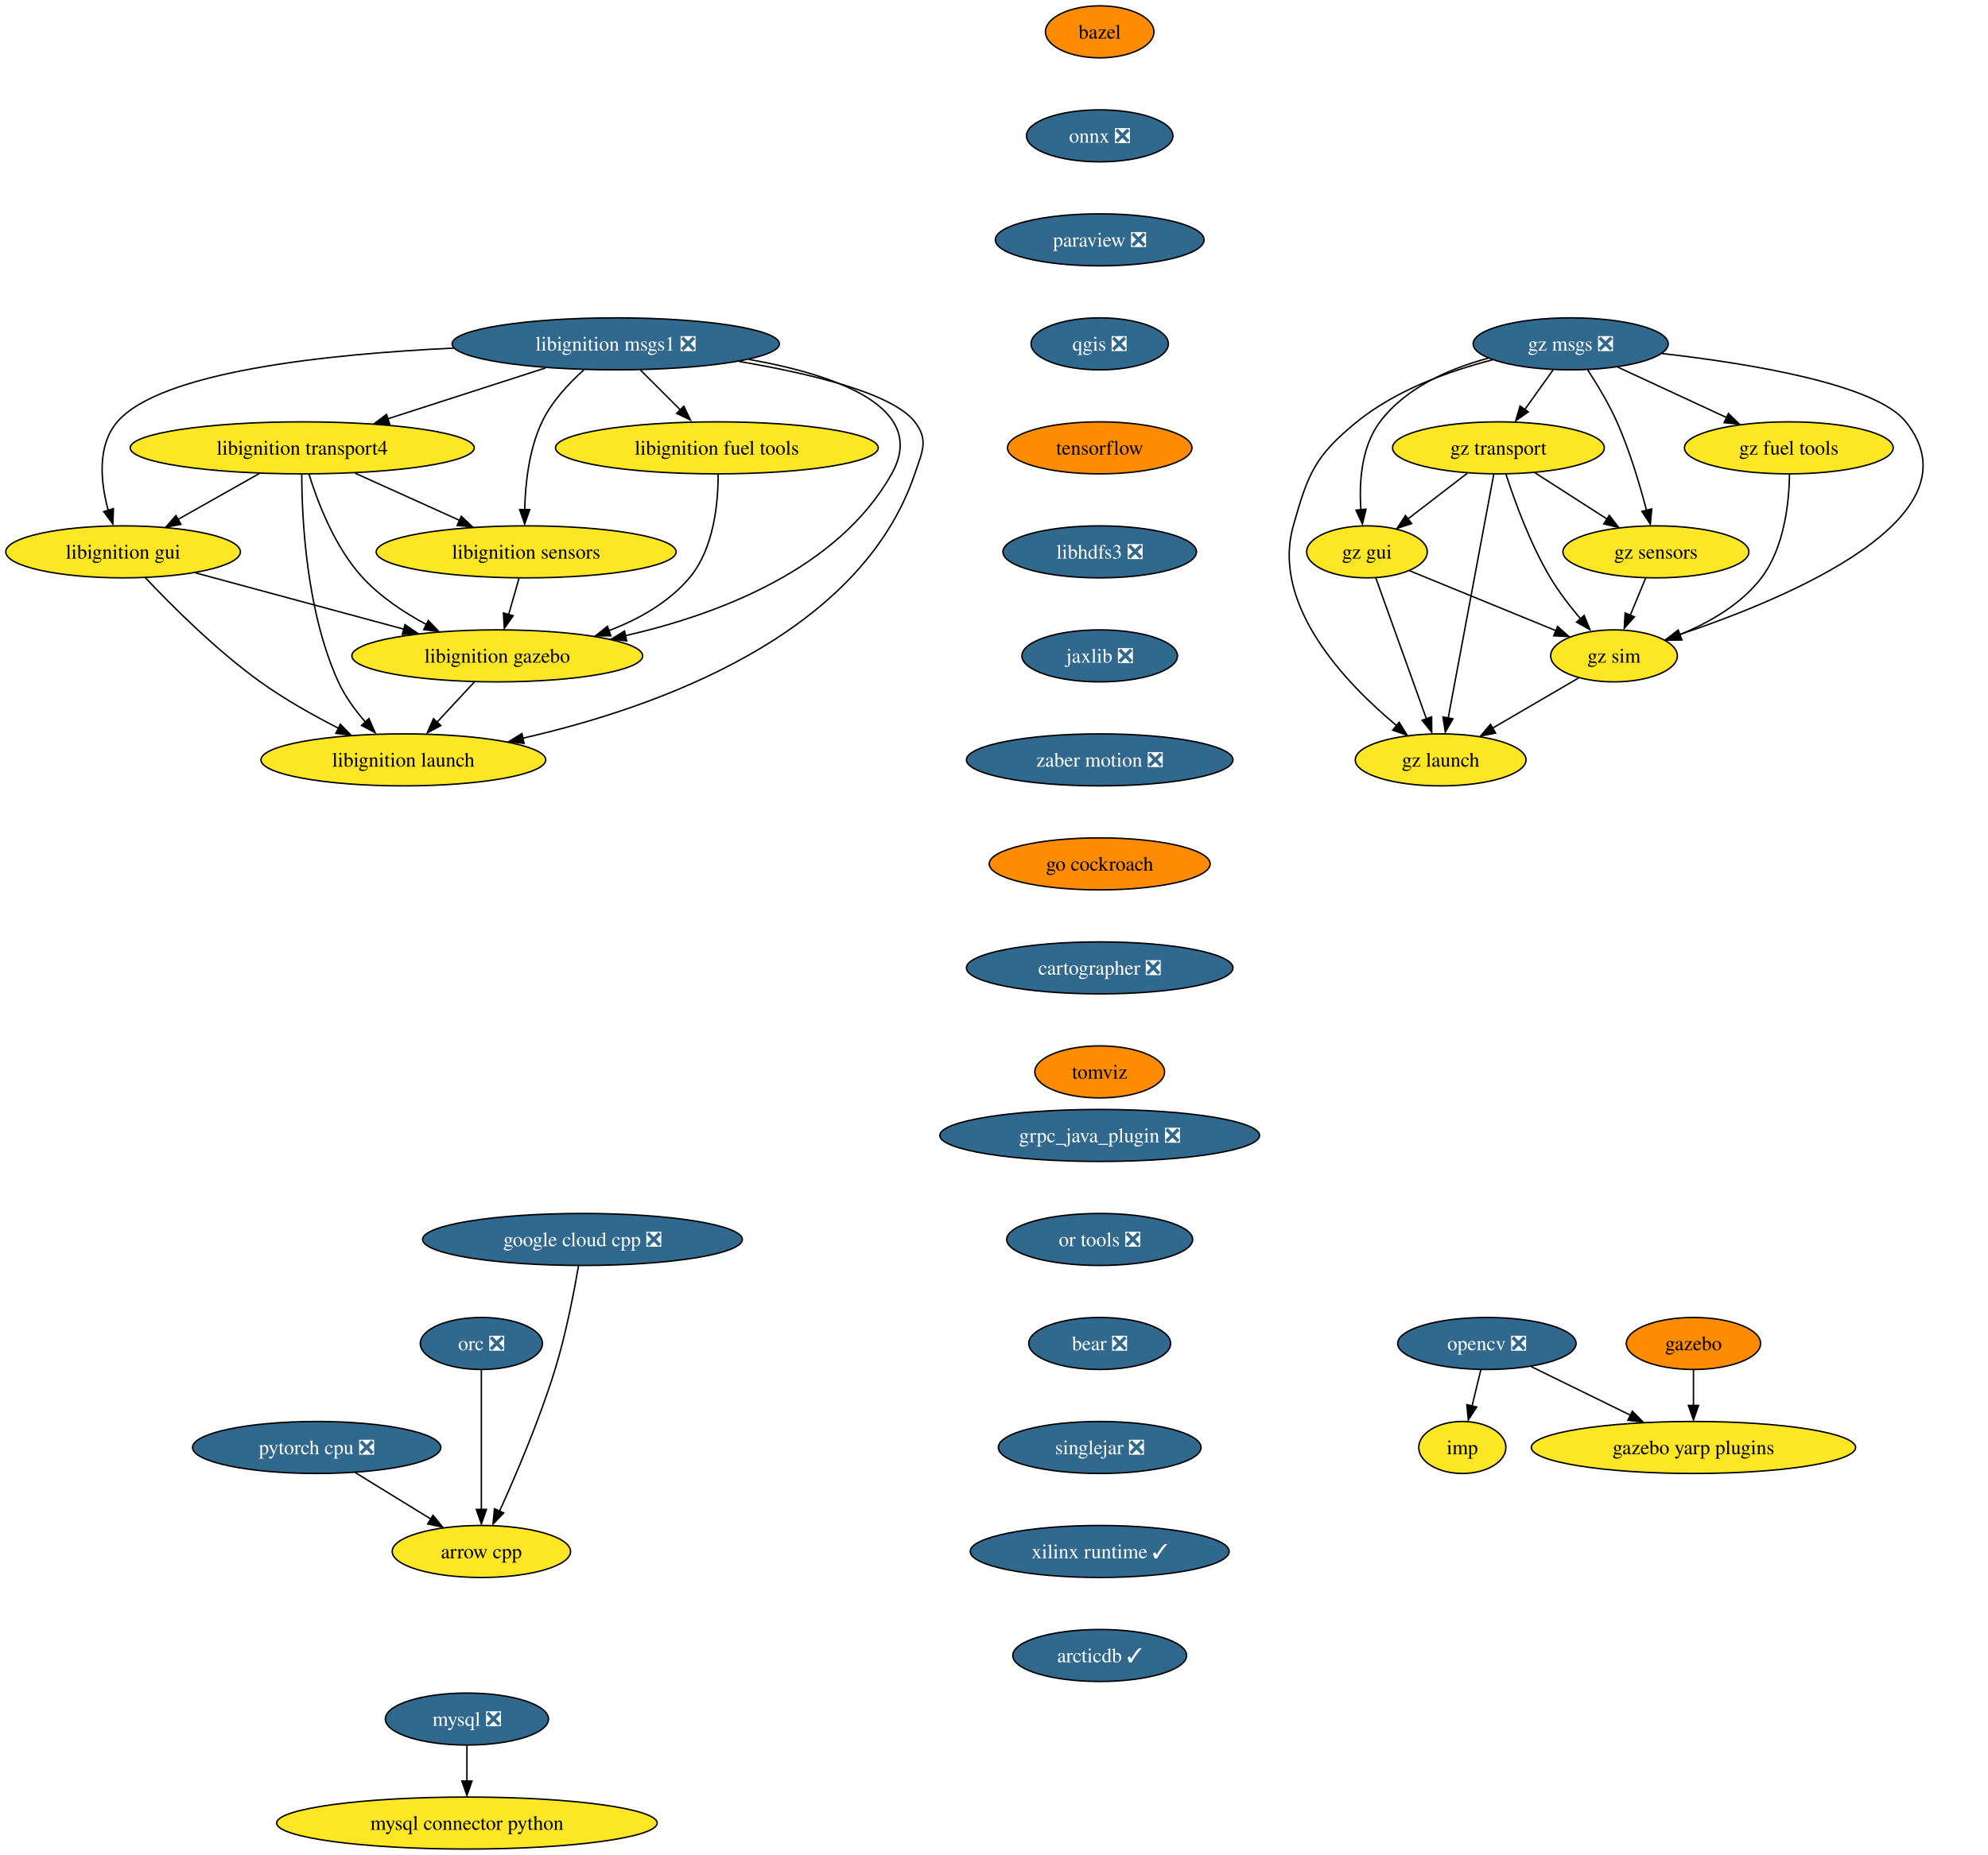
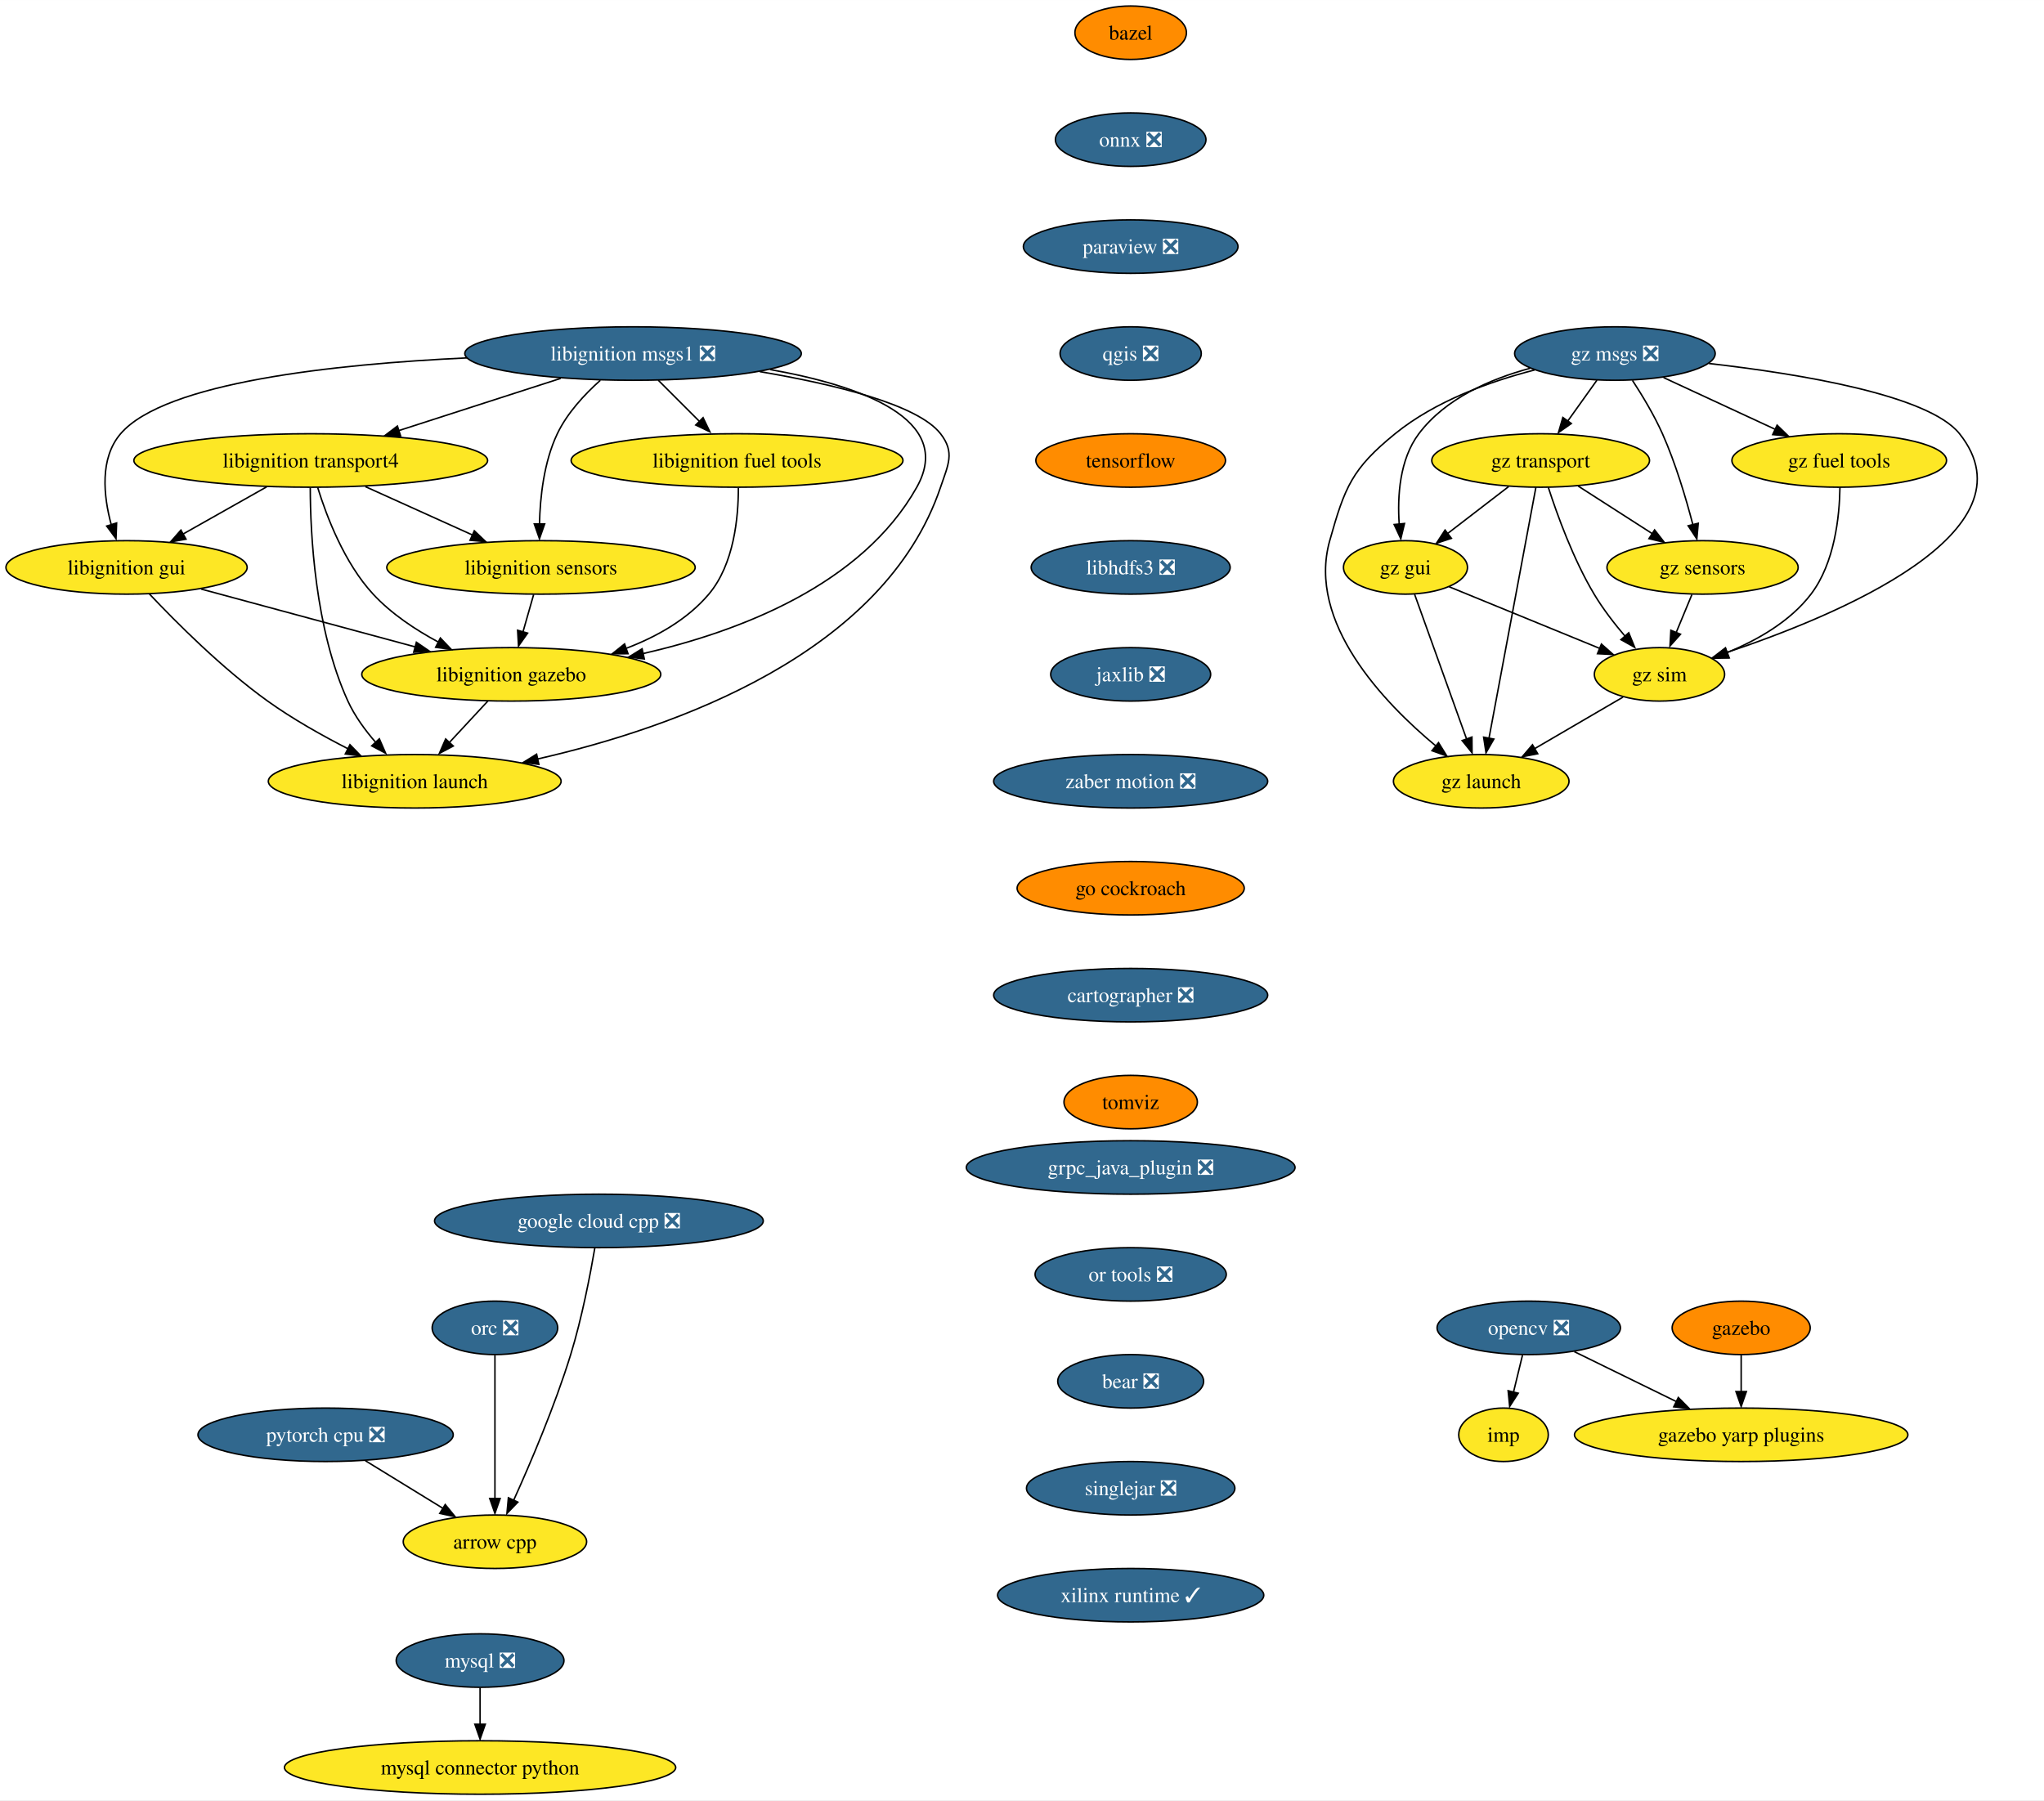
- <svg xmlns="http://www.w3.org/2000/svg" xmlns:xlink="http://www.w3.org/1999/xlink" width="1376pt" height="1284pt" viewBox="0.00 0.00 1376.07 1284.00">
-   <g id="graph0" class="graph" transform="scale(1 1) rotate(0) translate(4 1280)">
-     <polygon fill="white" stroke="none" points="-4,4 -4,-1280 1372.07,-1280 1372.07,4 -4,4" />
+ <svg xmlns="http://www.w3.org/2000/svg" xmlns:xlink="http://www.w3.org/1999/xlink" width="1376pt" height="1212pt" viewBox="0.00 0.00 1376.07 1212.00">
+   <g id="graph0" class="graph" transform="scale(1 1) rotate(0) translate(4 1208)">
+     <polygon fill="white" stroke="none" points="-4,4 -4,-1208 1372.07,-1208 1372.07,4 -4,4" />
    <g id="node1" class="node">
      <g id="a_node1">
        <a xlink:href="https://github.com/conda-forge/arrow-cpp-feedstock" xlink:title="arrow cpp">
-           <ellipse fill="#fde725" stroke="black" cx="329.2" cy="-206" rx="61.73" ry="18" />
-           <text text-anchor="middle" x="329.2" y="-201.32" font-family="Times,serif" font-size="14.00">arrow cpp</text>
+           <ellipse fill="#fde725" stroke="black" cx="329.2" cy="-170" rx="61.73" ry="18" />
+           <text text-anchor="middle" x="329.2" y="-165.32" font-family="Times,serif" font-size="14.00">arrow cpp</text>
        </a>
      </g>
    </g>
    <g id="node2" class="node">
      <g id="a_node2">
        <a xlink:href="https://github.com/conda-forge/bazel-feedstock" xlink:title="bazel">
-           <ellipse fill="#ff8c00" stroke="black" cx="757.2" cy="-1258" rx="37.53" ry="18" />
-           <text text-anchor="middle" x="757.2" y="-1253.33" font-family="Times,serif" font-size="14.00">bazel</text>
+           <ellipse fill="#ff8c00" stroke="black" cx="757.2" cy="-1186" rx="37.53" ry="18" />
+           <text text-anchor="middle" x="757.2" y="-1181.33" font-family="Times,serif" font-size="14.00">bazel</text>
        </a>
      </g>
    </g>
    <g id="node3" class="node">
      <g id="a_node3">
        <a xlink:href="https://github.com/conda-forge/onnx-feedstock/pull/96" xlink:title="onnx ❎">
-           <ellipse fill="#31688e" stroke="black" cx="757.2" cy="-1186" rx="50.68" ry="18" />
-           <text text-anchor="middle" x="757.2" y="-1181.33" font-family="Times,serif" font-size="14.00" fill="white">onnx ❎</text>
+           <ellipse fill="#31688e" stroke="black" cx="757.2" cy="-1114" rx="50.68" ry="18" />
+           <text text-anchor="middle" x="757.2" y="-1109.33" font-family="Times,serif" font-size="14.00" fill="white">onnx ❎</text>
        </a>
      </g>
    </g>
    <g id="node6" class="node">
      <g id="a_node6">
        <a xlink:href="https://github.com/conda-forge/paraview-feedstock/pull/193" xlink:title="paraview ❎">
-           <ellipse fill="#31688e" stroke="black" cx="757.2" cy="-1114" rx="72.25" ry="18" />
-           <text text-anchor="middle" x="757.2" y="-1109.33" font-family="Times,serif" font-size="14.00" fill="white">paraview ❎</text>
+           <ellipse fill="#31688e" stroke="black" cx="757.2" cy="-1042" rx="72.25" ry="18" />
+           <text text-anchor="middle" x="757.2" y="-1037.33" font-family="Times,serif" font-size="14.00" fill="white">paraview ❎</text>
        </a>
      </g>
    </g>
    <g id="node4" class="node">
      <g id="a_node4">
        <a xlink:href="https://github.com/conda-forge/mysql-feedstock/pull/78" xlink:title="mysql ❎">
          <ellipse fill="#31688e" stroke="black" cx="319.2" cy="-90" rx="56.47" ry="18" />
          <text text-anchor="middle" x="319.2" y="-85.33" font-family="Times,serif" font-size="14.00" fill="white">mysql ❎</text>
        </a>
      </g>
    </g>
    <g id="node5" class="node">
      <g id="a_node5">
        <a xlink:href="https://github.com/conda-forge/mysql-connector-python-feedstock" xlink:title="mysql connector python">
          <ellipse fill="#fde725" stroke="black" cx="319.2" cy="-18" rx="131.7" ry="18" />
          <text text-anchor="middle" x="319.2" y="-13.32" font-family="Times,serif" font-size="14.00">mysql connector python</text>
        </a>
      </g>
    </g>
    <g id="edge2" class="edge">
      <path fill="none" stroke="black" d="M319.2,-71.7C319.2,-64.24 319.2,-55.32 319.2,-46.97" />
      <polygon fill="black" stroke="black" points="322.7,-47.1 319.2,-37.1 315.7,-47.1 322.7,-47.1" />
    </g>
    <g id="node10" class="node">
      <g id="a_node10">
        <a xlink:href="https://github.com/conda-forge/qgis-feedstock/pull/332" xlink:title="qgis ❎">
-           <ellipse fill="#31688e" stroke="black" cx="757.2" cy="-1042" rx="47.53" ry="18" />
-           <text text-anchor="middle" x="757.2" y="-1037.33" font-family="Times,serif" font-size="14.00" fill="white">qgis ❎</text>
+           <ellipse fill="#31688e" stroke="black" cx="757.2" cy="-970" rx="47.53" ry="18" />
+           <text text-anchor="middle" x="757.2" y="-965.33" font-family="Times,serif" font-size="14.00" fill="white">qgis ❎</text>
        </a>
      </g>
    </g>
    <g id="node7" class="node">
      <g id="a_node7">
        <a xlink:href="https://github.com/conda-forge/opencv-feedstock/pull/362" xlink:title="opencv ❎">
-           <ellipse fill="#31688e" stroke="black" cx="1025.2" cy="-350" rx="61.73" ry="18" />
-           <text text-anchor="middle" x="1025.2" y="-345.32" font-family="Times,serif" font-size="14.00" fill="white">opencv ❎</text>
+           <ellipse fill="#31688e" stroke="black" cx="1025.2" cy="-314" rx="61.73" ry="18" />
+           <text text-anchor="middle" x="1025.2" y="-309.32" font-family="Times,serif" font-size="14.00" fill="white">opencv ❎</text>
        </a>
      </g>
    </g>
    <g id="node8" class="node">
      <g id="a_node8">
        <a xlink:href="https://github.com/conda-forge/imp-feedstock" xlink:title="imp">
-           <ellipse fill="#fde725" stroke="black" cx="1008.2" cy="-278" rx="30.16" ry="18" />
-           <text text-anchor="middle" x="1008.2" y="-273.32" font-family="Times,serif" font-size="14.00">imp</text>
+           <ellipse fill="#fde725" stroke="black" cx="1008.2" cy="-242" rx="30.16" ry="18" />
+           <text text-anchor="middle" x="1008.2" y="-237.32" font-family="Times,serif" font-size="14.00">imp</text>
        </a>
      </g>
    </g>
    <g id="edge4" class="edge">
-       <path fill="none" stroke="black" d="M1021,-331.7C1019.16,-324.15 1016.97,-315.12 1014.92,-306.68" />
-       <polygon fill="black" stroke="black" points="1018.11,-306 1012.35,-297.1 1011.31,-307.65 1018.11,-306" />
+       <path fill="none" stroke="black" d="M1021,-295.7C1019.16,-288.15 1016.97,-279.12 1014.92,-270.68" />
+       <polygon fill="black" stroke="black" points="1018.11,-270 1012.35,-261.1 1011.31,-271.65 1018.11,-270" />
    </g>
    <g id="node9" class="node">
      <g id="a_node9">
        <a xlink:href="https://github.com/conda-forge/gazebo-yarp-plugins-feedstock" xlink:title="gazebo yarp plugins">
-           <ellipse fill="#fde725" stroke="black" cx="1168.2" cy="-278" rx="112.24" ry="18" />
-           <text text-anchor="middle" x="1168.2" y="-273.32" font-family="Times,serif" font-size="14.00">gazebo yarp plugins</text>
+           <ellipse fill="#fde725" stroke="black" cx="1168.2" cy="-242" rx="112.24" ry="18" />
+           <text text-anchor="middle" x="1168.2" y="-237.32" font-family="Times,serif" font-size="14.00">gazebo yarp plugins</text>
        </a>
      </g>
    </g>
    <g id="edge5" class="edge">
-       <path fill="none" stroke="black" d="M1055.88,-333.98C1075.87,-324.19 1102.28,-311.27 1124.46,-300.41" />
-       <polygon fill="black" stroke="black" points="1125.88,-303.12 1133.32,-295.58 1122.8,-296.84 1125.88,-303.12" />
+       <path fill="none" stroke="black" d="M1055.88,-297.98C1075.87,-288.19 1102.28,-275.27 1124.46,-264.41" />
+       <polygon fill="black" stroke="black" points="1125.88,-267.12 1133.32,-259.58 1122.8,-260.84 1125.88,-267.12" />
    </g>
    <g id="node11" class="node">
      <g id="a_node11">
        <a xlink:href="https://github.com/conda-forge/tensorflow-feedstock" xlink:title="tensorflow">
-           <ellipse fill="#ff8c00" stroke="black" cx="757.2" cy="-970" rx="63.84" ry="18" />
-           <text text-anchor="middle" x="757.2" y="-965.33" font-family="Times,serif" font-size="14.00">tensorflow</text>
+           <ellipse fill="#ff8c00" stroke="black" cx="757.2" cy="-898" rx="63.84" ry="18" />
+           <text text-anchor="middle" x="757.2" y="-893.33" font-family="Times,serif" font-size="14.00">tensorflow</text>
        </a>
      </g>
    </g>
    <g id="node12" class="node">
      <g id="a_node12">
        <a xlink:href="https://github.com/conda-forge/libhdfs3-feedstock/pull/50" xlink:title="libhdfs3 ❎">
-           <ellipse fill="#31688e" stroke="black" cx="757.2" cy="-898" rx="66.99" ry="18" />
-           <text text-anchor="middle" x="757.2" y="-893.33" font-family="Times,serif" font-size="14.00" fill="white">libhdfs3 ❎</text>
+           <ellipse fill="#31688e" stroke="black" cx="757.2" cy="-826" rx="66.99" ry="18" />
+           <text text-anchor="middle" x="757.2" y="-821.33" font-family="Times,serif" font-size="14.00" fill="white">libhdfs3 ❎</text>
        </a>
      </g>
    </g>
    <g id="node13" class="node">
      <g id="a_node13">
        <a xlink:href="https://github.com/conda-forge/jaxlib-feedstock/pull/177" xlink:title="jaxlib ❎">
-           <ellipse fill="#31688e" stroke="black" cx="757.2" cy="-826" rx="53.84" ry="18" />
-           <text text-anchor="middle" x="757.2" y="-821.33" font-family="Times,serif" font-size="14.00" fill="white">jaxlib ❎</text>
+           <ellipse fill="#31688e" stroke="black" cx="757.2" cy="-754" rx="53.84" ry="18" />
+           <text text-anchor="middle" x="757.2" y="-749.33" font-family="Times,serif" font-size="14.00" fill="white">jaxlib ❎</text>
        </a>
      </g>
    </g>
    <g id="node16" class="node">
      <g id="a_node16">
        <a xlink:href="https://github.com/conda-forge/zaber-motion-feedstock/pull/104" xlink:title="zaber motion ❎">
-           <ellipse fill="#31688e" stroke="black" cx="757.2" cy="-754" rx="92.25" ry="18" />
-           <text text-anchor="middle" x="757.2" y="-749.33" font-family="Times,serif" font-size="14.00" fill="white">zaber motion ❎</text>
+           <ellipse fill="#31688e" stroke="black" cx="757.2" cy="-682" rx="92.25" ry="18" />
+           <text text-anchor="middle" x="757.2" y="-677.33" font-family="Times,serif" font-size="14.00" fill="white">zaber motion ❎</text>
        </a>
      </g>
    </g>
    <g id="node14" class="node">
      <g id="a_node14">
        <a xlink:href="https://github.com/conda-forge/pytorch-cpu-feedstock/pull/170" xlink:title="pytorch cpu ❎">
-           <ellipse fill="#31688e" stroke="black" cx="215.2" cy="-278" rx="85.93" ry="18" />
-           <text text-anchor="middle" x="215.2" y="-273.32" font-family="Times,serif" font-size="14.00" fill="white">pytorch cpu ❎</text>
+           <ellipse fill="#31688e" stroke="black" cx="215.2" cy="-242" rx="85.93" ry="18" />
+           <text text-anchor="middle" x="215.2" y="-237.32" font-family="Times,serif" font-size="14.00" fill="white">pytorch cpu ❎</text>
        </a>
      </g>
    </g>
    <g id="edge10" class="edge">
-       <path fill="none" stroke="black" d="M241.93,-260.59C257.58,-250.97 277.54,-238.72 294.41,-228.36" />
-       <polygon fill="black" stroke="black" points="295.73,-231.04 302.42,-222.83 292.07,-225.08 295.73,-231.04" />
+       <path fill="none" stroke="black" d="M241.93,-224.59C257.58,-214.97 277.54,-202.72 294.41,-192.36" />
+       <polygon fill="black" stroke="black" points="295.73,-195.04 302.42,-186.83 292.07,-189.08 295.73,-195.04" />
    </g>
    <g id="node15" class="node">
      <g id="a_node15">
        <a xlink:href="https://github.com/conda-forge/orc-feedstock/pull/59" xlink:title="orc ❎">
-           <ellipse fill="#31688e" stroke="black" cx="329.2" cy="-350" rx="42.26" ry="18" />
-           <text text-anchor="middle" x="329.2" y="-345.32" font-family="Times,serif" font-size="14.00" fill="white">orc ❎</text>
+           <ellipse fill="#31688e" stroke="black" cx="329.2" cy="-314" rx="42.26" ry="18" />
+           <text text-anchor="middle" x="329.2" y="-309.32" font-family="Times,serif" font-size="14.00" fill="white">orc ❎</text>
        </a>
      </g>
    </g>
    <g id="edge11" class="edge">
-       <path fill="none" stroke="black" d="M329.2,-331.59C329.2,-307.5 329.2,-263.75 329.2,-235.03" />
-       <polygon fill="black" stroke="black" points="332.7,-235.11 329.2,-225.11 325.7,-235.11 332.7,-235.11" />
+       <path fill="none" stroke="black" d="M329.2,-295.59C329.2,-271.5 329.2,-227.75 329.2,-199.03" />
+       <polygon fill="black" stroke="black" points="332.7,-199.11 329.2,-189.11 325.7,-199.11 332.7,-199.11" />
    </g>
    <g id="node25" class="node">
      <g id="a_node25">
        <a xlink:href="https://github.com/conda-forge/go-cockroach-feedstock" xlink:title="go cockroach">
-           <ellipse fill="#ff8c00" stroke="black" cx="757.2" cy="-682" rx="76.46" ry="18" />
-           <text text-anchor="middle" x="757.2" y="-677.33" font-family="Times,serif" font-size="14.00">go cockroach</text>
+           <ellipse fill="#ff8c00" stroke="black" cx="757.2" cy="-610" rx="76.46" ry="18" />
+           <text text-anchor="middle" x="757.2" y="-605.33" font-family="Times,serif" font-size="14.00">go cockroach</text>
        </a>
      </g>
    </g>
    <g id="node17" class="node">
      <g id="a_node17">
        <a xlink:href="https://github.com/conda-forge/libignition-transport4-feedstock" xlink:title="libignition transport4">
-           <ellipse fill="#fde725" stroke="black" cx="205.2" cy="-970" rx="119.08" ry="18" />
-           <text text-anchor="middle" x="205.2" y="-965.33" font-family="Times,serif" font-size="14.00">libignition transport4</text>
+           <ellipse fill="#fde725" stroke="black" cx="205.2" cy="-898" rx="119.08" ry="18" />
+           <text text-anchor="middle" x="205.2" y="-893.33" font-family="Times,serif" font-size="14.00">libignition transport4</text>
        </a>
      </g>
    </g>
    <g id="node18" class="node">
      <g id="a_node18">
        <a xlink:href="https://github.com/conda-forge/libignition-sensors-feedstock" xlink:title="libignition sensors">
-           <ellipse fill="#fde725" stroke="black" cx="360.2" cy="-898" rx="103.82" ry="18" />
-           <text text-anchor="middle" x="360.2" y="-893.33" font-family="Times,serif" font-size="14.00">libignition sensors</text>
+           <ellipse fill="#fde725" stroke="black" cx="360.2" cy="-826" rx="103.82" ry="18" />
+           <text text-anchor="middle" x="360.2" y="-821.33" font-family="Times,serif" font-size="14.00">libignition sensors</text>
        </a>
      </g>
    </g>
    <g id="edge13" class="edge">
-       <path fill="none" stroke="black" d="M241.93,-952.41C263.53,-942.66 291.04,-930.23 314.09,-919.82" />
-       <polygon fill="black" stroke="black" points="315.32,-922.65 323,-915.35 312.44,-916.28 315.32,-922.65" />
+       <path fill="none" stroke="black" d="M241.93,-880.41C263.53,-870.66 291.04,-858.23 314.09,-847.82" />
+       <polygon fill="black" stroke="black" points="315.32,-850.65 323,-843.35 312.44,-844.28 315.32,-850.65" />
    </g>
    <g id="node19" class="node">
      <g id="a_node19">
        <a xlink:href="https://github.com/conda-forge/libignition-gui-feedstock" xlink:title="libignition gui">
-           <ellipse fill="#fde725" stroke="black" cx="81.2" cy="-898" rx="81.2" ry="18" />
-           <text text-anchor="middle" x="81.2" y="-893.33" font-family="Times,serif" font-size="14.00">libignition gui</text>
+           <ellipse fill="#fde725" stroke="black" cx="81.2" cy="-826" rx="81.2" ry="18" />
+           <text text-anchor="middle" x="81.2" y="-821.33" font-family="Times,serif" font-size="14.00">libignition gui</text>
        </a>
      </g>
    </g>
    <g id="edge14" class="edge">
-       <path fill="none" stroke="black" d="M175.5,-952.23C158.54,-942.66 137.1,-930.56 118.95,-920.31" />
-       <polygon fill="black" stroke="black" points="121.23,-917.02 110.8,-915.15 117.79,-923.11 121.23,-917.02" />
+       <path fill="none" stroke="black" d="M175.5,-880.23C158.54,-870.66 137.1,-858.56 118.95,-848.31" />
+       <polygon fill="black" stroke="black" points="121.23,-845.02 110.8,-843.15 117.79,-851.11 121.23,-845.02" />
    </g>
    <g id="node20" class="node">
      <g id="a_node20">
        <a xlink:href="https://github.com/conda-forge/libignition-gazebo-feedstock" xlink:title="libignition gazebo">
-           <ellipse fill="#fde725" stroke="black" cx="340.2" cy="-826" rx="100.66" ry="18" />
-           <text text-anchor="middle" x="340.2" y="-821.33" font-family="Times,serif" font-size="14.00">libignition gazebo</text>
+           <ellipse fill="#fde725" stroke="black" cx="340.2" cy="-754" rx="100.66" ry="18" />
+           <text text-anchor="middle" x="340.2" y="-749.33" font-family="Times,serif" font-size="14.00">libignition gazebo</text>
        </a>
      </g>
    </g>
    <g id="edge15" class="edge">
-       <path fill="none" stroke="black" d="M209.87,-951.8C215.85,-932.43 227.81,-900.94 247.2,-880 259.43,-866.79 275.72,-855.98 291.26,-847.66" />
-       <polygon fill="black" stroke="black" points="292.47,-850.46 299.78,-842.8 289.28,-844.22 292.47,-850.46" />
+       <path fill="none" stroke="black" d="M209.87,-879.8C215.85,-860.43 227.81,-828.94 247.2,-808 259.43,-794.79 275.72,-783.98 291.26,-775.66" />
+       <polygon fill="black" stroke="black" points="292.47,-778.46 299.78,-770.8 289.28,-772.22 292.47,-778.46" />
    </g>
    <g id="node21" class="node">
      <g id="a_node21">
        <a xlink:href="https://github.com/conda-forge/libignition-launch-feedstock" xlink:title="libignition launch">
-           <ellipse fill="#fde725" stroke="black" cx="275.2" cy="-754" rx="98.56" ry="18" />
-           <text text-anchor="middle" x="275.2" y="-749.33" font-family="Times,serif" font-size="14.00">libignition launch</text>
+           <ellipse fill="#fde725" stroke="black" cx="275.2" cy="-682" rx="98.56" ry="18" />
+           <text text-anchor="middle" x="275.2" y="-677.33" font-family="Times,serif" font-size="14.00">libignition launch</text>
        </a>
      </g>
    </g>
    <g id="edge16" class="edge">
-       <path fill="none" stroke="black" d="M204.87,-951.68C204.93,-921.2 207.96,-856.62 230.2,-808 234.82,-797.9 241.93,-788.21 249.15,-779.94" />
-       <polygon fill="black" stroke="black" points="251.38,-782.6 255.61,-772.89 246.25,-777.85 251.38,-782.6" />
+       <path fill="none" stroke="black" d="M204.87,-879.68C204.93,-849.2 207.96,-784.62 230.2,-736 234.82,-725.9 241.93,-716.21 249.15,-707.94" />
+       <polygon fill="black" stroke="black" points="251.38,-710.6 255.61,-700.89 246.25,-705.85 251.38,-710.6" />
    </g>
    <g id="edge17" class="edge">
-       <path fill="none" stroke="black" d="M355.25,-879.7C353.1,-872.15 350.52,-863.12 348.11,-854.68" />
-       <polygon fill="black" stroke="black" points="351.2,-853.76 345.08,-845.1 344.47,-855.68 351.2,-853.76" />
+       <path fill="none" stroke="black" d="M355.25,-807.7C353.1,-800.15 350.52,-791.12 348.11,-782.68" />
+       <polygon fill="black" stroke="black" points="351.2,-781.76 345.08,-773.1 344.47,-783.68 351.2,-781.76" />
    </g>
    <g id="edge18" class="edge">
-       <path fill="none" stroke="black" d="M131.44,-883.42C172.57,-872.3 231.03,-856.5 275.63,-844.45" />
-       <polygon fill="black" stroke="black" points="276.33,-847.62 285.07,-841.63 274.51,-840.86 276.33,-847.62" />
+       <path fill="none" stroke="black" d="M131.44,-811.42C172.57,-800.3 231.03,-784.5 275.63,-772.45" />
+       <polygon fill="black" stroke="black" points="276.33,-775.62 285.07,-769.63 274.51,-768.86 276.33,-775.62" />
    </g>
    <g id="edge19" class="edge">
-       <path fill="none" stroke="black" d="M96.54,-880.18C114.45,-861.17 145.53,-830 176.2,-808 193.04,-795.92 212.97,-784.73 230.51,-775.78" />
-       <polygon fill="black" stroke="black" points="231.6,-778.65 238.98,-771.05 228.47,-772.39 231.6,-778.65" />
+       <path fill="none" stroke="black" d="M96.54,-808.18C114.45,-789.17 145.53,-758 176.2,-736 193.04,-723.92 212.97,-712.73 230.51,-703.78" />
+       <polygon fill="black" stroke="black" points="231.6,-706.65 238.98,-699.05 228.47,-700.39 231.6,-706.65" />
    </g>
    <g id="edge20" class="edge">
-       <path fill="none" stroke="black" d="M324.46,-808.05C316.56,-799.54 306.83,-789.07 298.12,-779.68" />
-       <polygon fill="black" stroke="black" points="301.16,-777.74 291.79,-772.79 296.03,-782.5 301.16,-777.74" />
+       <path fill="none" stroke="black" d="M324.46,-736.05C316.56,-727.54 306.83,-717.07 298.12,-707.68" />
+       <polygon fill="black" stroke="black" points="301.16,-705.74 291.79,-700.79 296.03,-710.5 301.16,-705.74" />
    </g>
    <g id="node22" class="node">
      <g id="a_node22">
        <a xlink:href="https://github.com/conda-forge/libignition-msgs1-feedstock/pull/85" xlink:title="libignition msgs1 ❎">
-           <ellipse fill="#31688e" stroke="black" cx="422.2" cy="-1042" rx="113.29" ry="18" />
-           <text text-anchor="middle" x="422.2" y="-1037.33" font-family="Times,serif" font-size="14.00" fill="white">libignition msgs1 ❎</text>
+           <ellipse fill="#31688e" stroke="black" cx="422.2" cy="-970" rx="113.29" ry="18" />
+           <text text-anchor="middle" x="422.2" y="-965.33" font-family="Times,serif" font-size="14.00" fill="white">libignition msgs1 ❎</text>
        </a>
      </g>
    </g>
    <g id="edge21" class="edge">
-       <path fill="none" stroke="black" d="M373.5,-1025.29C341.22,-1014.88 298.68,-1001.16 264.45,-990.11" />
-       <polygon fill="black" stroke="black" points="265.7,-986.52 255.11,-986.78 263.55,-993.18 265.7,-986.52" />
+       <path fill="none" stroke="black" d="M373.5,-953.29C341.22,-942.88 298.68,-929.16 264.45,-918.11" />
+       <polygon fill="black" stroke="black" points="265.7,-914.52 255.11,-914.78 263.55,-921.18 265.7,-914.52" />
    </g>
    <g id="edge22" class="edge">
-       <path fill="none" stroke="black" d="M400.15,-1023.97C389.6,-1014.55 377.84,-1001.95 371.2,-988 362.15,-969 359.59,-945.25 359.19,-927.07" />
-       <polygon fill="black" stroke="black" points="362.69,-927.29 359.18,-917.29 355.69,-927.29 362.69,-927.29" />
+       <path fill="none" stroke="black" d="M400.15,-951.97C389.6,-942.55 377.84,-929.95 371.2,-916 362.15,-897 359.59,-873.25 359.19,-855.07" />
+       <polygon fill="black" stroke="black" points="362.69,-855.29 359.18,-845.29 355.69,-855.29 362.69,-855.29" />
    </g>
    <g id="edge23" class="edge">
-       <path fill="none" stroke="black" d="M310.29,-1039.07C221.29,-1034.88 106.94,-1022.66 77.2,-988 62.99,-971.44 65.66,-946.1 70.91,-926.69" />
-       <polygon fill="black" stroke="black" points="74.51,-927.92 74.11,-917.33 67.82,-925.85 74.51,-927.92" />
+       <path fill="none" stroke="black" d="M310.29,-967.07C221.29,-962.88 106.94,-950.66 77.2,-916 62.99,-899.44 65.66,-874.1 70.91,-854.69" />
+       <polygon fill="black" stroke="black" points="74.51,-855.92 74.11,-845.33 67.82,-853.85 74.51,-855.92" />
    </g>
    <g id="edge24" class="edge">
-       <path fill="none" stroke="black" d="M514.38,-1031.23C575.1,-1020.43 639.03,-998.02 613.2,-952 576.22,-886.12 493.61,-854.77 428.89,-839.97" />
-       <polygon fill="black" stroke="black" points="429.77,-836.36 419.26,-837.65 428.28,-843.2 429.77,-836.36" />
+       <path fill="none" stroke="black" d="M514.38,-959.23C575.1,-948.43 639.03,-926.02 613.2,-880 576.22,-814.12 493.61,-782.77 428.89,-767.97" />
+       <polygon fill="black" stroke="black" points="429.77,-764.36 419.26,-765.65 428.28,-771.2 429.77,-764.36" />
    </g>
    <g id="edge25" class="edge">
-       <path fill="none" stroke="black" d="M507.48,-1029.83C557.54,-1021.34 613.9,-1007.71 629.2,-988 639.01,-975.36 634.32,-967.16 629.2,-952 591.26,-839.85 450.15,-790.01 357.96,-769.03" />
-       <polygon fill="black" stroke="black" points="358.77,-765.4 348.25,-766.67 357.26,-772.24 358.77,-765.4" />
+       <path fill="none" stroke="black" d="M507.48,-957.83C557.54,-949.34 613.9,-935.71 629.2,-916 639.01,-903.36 634.32,-895.16 629.2,-880 591.26,-767.85 450.15,-718.01 357.96,-697.03" />
+       <polygon fill="black" stroke="black" points="358.77,-693.4 348.25,-694.67 357.26,-700.24 358.77,-693.4" />
    </g>
    <g id="node23" class="node">
      <g id="a_node23">
        <a xlink:href="https://github.com/conda-forge/libignition-fuel-tools-feedstock" xlink:title="libignition fuel tools">
-           <ellipse fill="#fde725" stroke="black" cx="492.2" cy="-970" rx="111.71" ry="18" />
-           <text text-anchor="middle" x="492.2" y="-965.33" font-family="Times,serif" font-size="14.00">libignition fuel tools</text>
+           <ellipse fill="#fde725" stroke="black" cx="492.2" cy="-898" rx="111.71" ry="18" />
+           <text text-anchor="middle" x="492.2" y="-893.33" font-family="Times,serif" font-size="14.00">libignition fuel tools</text>
        </a>
      </g>
    </g>
    <g id="edge26" class="edge">
-       <path fill="none" stroke="black" d="M439.14,-1024.05C447.61,-1015.58 458.03,-1005.17 467.38,-995.82" />
-       <polygon fill="black" stroke="black" points="469.33,-998.82 473.92,-989.28 464.38,-993.87 469.33,-998.82" />
+       <path fill="none" stroke="black" d="M439.14,-952.05C447.61,-943.58 458.03,-933.17 467.38,-923.82" />
+       <polygon fill="black" stroke="black" points="469.33,-926.82 473.92,-917.28 464.38,-921.87 469.33,-926.82" />
    </g>
    <g id="edge27" class="edge">
-       <path fill="none" stroke="black" d="M493.08,-951.52C493.12,-931.89 490.22,-900.16 473.2,-880 458.8,-862.94 438.14,-851.33 417.38,-843.44" />
-       <polygon fill="black" stroke="black" points="418.8,-839.88 408.2,-839.86 416.48,-846.48 418.8,-839.88" />
+       <path fill="none" stroke="black" d="M493.08,-879.52C493.12,-859.89 490.22,-828.16 473.2,-808 458.8,-790.94 438.14,-779.33 417.38,-771.44" />
+       <polygon fill="black" stroke="black" points="418.8,-767.88 408.2,-767.86 416.48,-774.48 418.8,-767.88" />
    </g>
    <g id="node24" class="node">
      <g id="a_node24">
        <a xlink:href="https://github.com/conda-forge/gazebo-feedstock" xlink:title="gazebo">
-           <ellipse fill="#ff8c00" stroke="black" cx="1168.2" cy="-350" rx="46.47" ry="18" />
-           <text text-anchor="middle" x="1168.2" y="-345.32" font-family="Times,serif" font-size="14.00">gazebo</text>
+           <ellipse fill="#ff8c00" stroke="black" cx="1168.2" cy="-314" rx="46.47" ry="18" />
+           <text text-anchor="middle" x="1168.2" y="-309.32" font-family="Times,serif" font-size="14.00">gazebo</text>
        </a>
      </g>
    </g>
    <g id="edge28" class="edge">
-       <path fill="none" stroke="black" d="M1168.2,-331.7C1168.2,-324.24 1168.2,-315.32 1168.2,-306.97" />
-       <polygon fill="black" stroke="black" points="1171.7,-307.1 1168.2,-297.1 1164.7,-307.1 1171.7,-307.1" />
+       <path fill="none" stroke="black" d="M1168.2,-295.7C1168.2,-288.24 1168.2,-279.32 1168.2,-270.97" />
+       <polygon fill="black" stroke="black" points="1171.7,-271.1 1168.2,-261.1 1164.7,-271.1 1171.7,-271.1" />
    </g>
    <g id="node27" class="node">
      <g id="a_node27">
        <a xlink:href="https://github.com/conda-forge/cartographer-feedstock/pull/55" xlink:title="cartographer ❎">
-           <ellipse fill="#31688e" stroke="black" cx="757.2" cy="-610" rx="92.25" ry="18" />
-           <text text-anchor="middle" x="757.2" y="-605.33" font-family="Times,serif" font-size="14.00" fill="white">cartographer ❎</text>
+           <ellipse fill="#31688e" stroke="black" cx="757.2" cy="-538" rx="92.25" ry="18" />
+           <text text-anchor="middle" x="757.2" y="-533.33" font-family="Times,serif" font-size="14.00" fill="white">cartographer ❎</text>
        </a>
      </g>
    </g>
    <g id="node26" class="node">
      <g id="a_node26">
        <a xlink:href="https://github.com/conda-forge/google-cloud-cpp-feedstock/pull/137" xlink:title="google cloud cpp ❎">
-           <ellipse fill="#31688e" stroke="black" cx="399.2" cy="-422" rx="110.66" ry="18" />
-           <text text-anchor="middle" x="399.2" y="-417.32" font-family="Times,serif" font-size="14.00" fill="white">google cloud cpp ❎</text>
+           <ellipse fill="#31688e" stroke="black" cx="399.2" cy="-386" rx="110.66" ry="18" />
+           <text text-anchor="middle" x="399.2" y="-381.32" font-family="Times,serif" font-size="14.00" fill="white">google cloud cpp ❎</text>
        </a>
      </g>
    </g>
    <g id="edge30" class="edge">
-       <path fill="none" stroke="black" d="M396.44,-403.71C393.34,-385.6 387.73,-356.46 380.2,-332 369.51,-297.31 353.09,-258.84 341.78,-233.87" />
-       <polygon fill="black" stroke="black" points="344.63,-232.67 337.28,-225.04 338.26,-235.59 344.63,-232.67" />
+       <path fill="none" stroke="black" d="M396.44,-367.71C393.34,-349.6 387.73,-320.46 380.2,-296 369.51,-261.31 353.09,-222.84 341.78,-197.87" />
+       <polygon fill="black" stroke="black" points="344.63,-196.67 337.28,-189.04 338.26,-199.59 344.63,-196.67" />
    </g>
    <g id="node28" class="node">
      <g id="a_node28">
        <a xlink:href="https://github.com/conda-forge/tomviz-feedstock" xlink:title="tomviz">
-           <ellipse fill="#ff8c00" stroke="black" cx="757.2" cy="-538" rx="44.9" ry="18" />
-           <text text-anchor="middle" x="757.2" y="-533.33" font-family="Times,serif" font-size="14.00">tomviz</text>
+           <ellipse fill="#ff8c00" stroke="black" cx="757.2" cy="-466" rx="44.9" ry="18" />
+           <text text-anchor="middle" x="757.2" y="-461.32" font-family="Times,serif" font-size="14.00">tomviz</text>
        </a>
      </g>
    </g>
    <g id="node29" class="node">
      <g id="a_node29">
        <a xlink:href="https://github.com/conda-forge/grpc_java_plugin-feedstock/pull/63" xlink:title="grpc_java_plugin ❎">
-           <ellipse fill="#31688e" stroke="black" cx="757.2" cy="-494" rx="110.66" ry="18" />
-           <text text-anchor="middle" x="757.2" y="-489.32" font-family="Times,serif" font-size="14.00" fill="white">grpc_java_plugin ❎</text>
+           <ellipse fill="#31688e" stroke="black" cx="757.2" cy="-422" rx="110.66" ry="18" />
+           <text text-anchor="middle" x="757.2" y="-417.32" font-family="Times,serif" font-size="14.00" fill="white">grpc_java_plugin ❎</text>
        </a>
      </g>
    </g>
    <g id="node30" class="node">
      <g id="a_node30">
        <a xlink:href="https://github.com/conda-forge/or-tools-feedstock/pull/42" xlink:title="or tools ❎">
-           <ellipse fill="#31688e" stroke="black" cx="757.2" cy="-422" rx="64.36" ry="18" />
-           <text text-anchor="middle" x="757.2" y="-417.32" font-family="Times,serif" font-size="14.00" fill="white">or tools ❎</text>
+           <ellipse fill="#31688e" stroke="black" cx="757.2" cy="-350" rx="64.36" ry="18" />
+           <text text-anchor="middle" x="757.2" y="-345.32" font-family="Times,serif" font-size="14.00" fill="white">or tools ❎</text>
        </a>
      </g>
    </g>
    <g id="node31" class="node">
      <g id="a_node31">
        <a xlink:href="https://github.com/conda-forge/bear-feedstock/pull/35" xlink:title="bear ❎">
-           <ellipse fill="#31688e" stroke="black" cx="757.2" cy="-350" rx="49.1" ry="18" />
-           <text text-anchor="middle" x="757.2" y="-345.32" font-family="Times,serif" font-size="14.00" fill="white">bear ❎</text>
+           <ellipse fill="#31688e" stroke="black" cx="757.2" cy="-278" rx="49.1" ry="18" />
+           <text text-anchor="middle" x="757.2" y="-273.32" font-family="Times,serif" font-size="14.00" fill="white">bear ❎</text>
        </a>
      </g>
    </g>
    <g id="node32" class="node">
      <g id="a_node32">
        <a xlink:href="https://github.com/conda-forge/singlejar-feedstock/pull/19" xlink:title="singlejar ❎">
-           <ellipse fill="#31688e" stroke="black" cx="757.2" cy="-278" rx="70.15" ry="18" />
-           <text text-anchor="middle" x="757.2" y="-273.32" font-family="Times,serif" font-size="14.00" fill="white">singlejar ❎</text>
+           <ellipse fill="#31688e" stroke="black" cx="757.2" cy="-206" rx="70.15" ry="18" />
+           <text text-anchor="middle" x="757.2" y="-201.33" font-family="Times,serif" font-size="14.00" fill="white">singlejar ❎</text>
        </a>
      </g>
    </g>
    <g id="node33" class="node">
      <g id="a_node33">
        <a xlink:href="https://github.com/conda-forge/xilinx-runtime-feedstock/pull/13" xlink:title="xilinx runtime ✓">
-           <ellipse fill="#31688e" stroke="black" cx="757.2" cy="-206" rx="89.61" ry="18" />
-           <text text-anchor="middle" x="757.2" y="-201.33" font-family="Times,serif" font-size="14.00" fill="white">xilinx runtime ✓</text>
+           <ellipse fill="#31688e" stroke="black" cx="757.2" cy="-134" rx="89.61" ry="18" />
+           <text text-anchor="middle" x="757.2" y="-129.32" font-family="Times,serif" font-size="14.00" fill="white">xilinx runtime ✓</text>
        </a>
      </g>
    </g>
    <g id="node34" class="node">
      <g id="a_node34">
-         <a xlink:href="https://github.com/conda-forge/arcticdb-feedstock/pull/4" xlink:title="arcticdb ✓">
-           <ellipse fill="#31688e" stroke="black" cx="757.2" cy="-134" rx="60.15" ry="18" />
-           <text text-anchor="middle" x="757.2" y="-129.32" font-family="Times,serif" font-size="14.00" fill="white">arcticdb ✓</text>
+         <a xlink:href="https://github.com/conda-forge/gz-msgs-feedstock/pull/10" xlink:title="gz msgs ❎">
+           <ellipse fill="#31688e" stroke="black" cx="1083.2" cy="-970" rx="67.52" ry="18" />
+           <text text-anchor="middle" x="1083.2" y="-965.33" font-family="Times,serif" font-size="14.00" fill="white">gz msgs ❎</text>
        </a>
      </g>
    </g>
    <g id="node35" class="node">
      <g id="a_node35">
-         <a xlink:href="https://github.com/conda-forge/gz-msgs-feedstock/pull/10" xlink:title="gz msgs ❎">
-           <ellipse fill="#31688e" stroke="black" cx="1083.2" cy="-1042" rx="67.52" ry="18" />
-           <text text-anchor="middle" x="1083.2" y="-1037.33" font-family="Times,serif" font-size="14.00" fill="white">gz msgs ❎</text>
-         </a>
-       </g>
+         <a xlink:href="https://github.com/conda-forge/gz-transport-feedstock" xlink:title="gz transport">
+           <ellipse fill="#fde725" stroke="black" cx="1033.2" cy="-898" rx="73.3" ry="18" />
+           <text text-anchor="middle" x="1033.2" y="-893.33" font-family="Times,serif" font-size="14.00">gz transport</text>
+         </a>
+       </g>
+     </g>
+     <g id="edge37" class="edge">
+       <path fill="none" stroke="black" d="M1071.09,-952.05C1065.2,-943.8 1057.98,-933.7 1051.44,-924.54" />
+       <polygon fill="black" stroke="black" points="1053.85,-922.89 1045.19,-916.79 1048.15,-926.96 1053.85,-922.89" />
    </g>
    <g id="node36" class="node">
      <g id="a_node36">
-         <a xlink:href="https://github.com/conda-forge/gz-transport-feedstock" xlink:title="gz transport">
-           <ellipse fill="#fde725" stroke="black" cx="1033.2" cy="-970" rx="73.3" ry="18" />
-           <text text-anchor="middle" x="1033.2" y="-965.33" font-family="Times,serif" font-size="14.00">gz transport</text>
+         <a xlink:href="https://github.com/conda-forge/gz-fuel-tools-feedstock" xlink:title="gz fuel tools">
+           <ellipse fill="#fde725" stroke="black" cx="1234.2" cy="-898" rx="72.25" ry="18" />
+           <text text-anchor="middle" x="1234.2" y="-893.33" font-family="Times,serif" font-size="14.00">gz fuel tools</text>
        </a>
      </g>
    </g>
    <g id="edge38" class="edge">
-       <path fill="none" stroke="black" d="M1071.09,-1024.05C1065.2,-1015.8 1057.98,-1005.7 1051.44,-996.54" />
-       <polygon fill="black" stroke="black" points="1053.85,-994.89 1045.19,-988.79 1048.15,-998.96 1053.85,-994.89" />
+       <path fill="none" stroke="black" d="M1115.96,-953.81C1137.97,-943.61 1167.21,-930.06 1191.1,-918.98" />
+       <polygon fill="black" stroke="black" points="1192.38,-921.78 1199.98,-914.4 1189.43,-915.43 1192.38,-921.78" />
    </g>
    <g id="node37" class="node">
      <g id="a_node37">
-         <a xlink:href="https://github.com/conda-forge/gz-fuel-tools-feedstock" xlink:title="gz fuel tools">
-           <ellipse fill="#fde725" stroke="black" cx="1234.2" cy="-970" rx="72.25" ry="18" />
-           <text text-anchor="middle" x="1234.2" y="-965.33" font-family="Times,serif" font-size="14.00">gz fuel tools</text>
+         <a xlink:href="https://github.com/conda-forge/gz-gui-feedstock" xlink:title="gz gui">
+           <ellipse fill="#fde725" stroke="black" cx="942.2" cy="-826" rx="41.74" ry="18" />
+           <text text-anchor="middle" x="942.2" y="-821.33" font-family="Times,serif" font-size="14.00">gz gui</text>
        </a>
      </g>
    </g>
    <g id="edge39" class="edge">
-       <path fill="none" stroke="black" d="M1115.96,-1025.81C1137.97,-1015.61 1167.21,-1002.06 1191.1,-990.98" />
-       <polygon fill="black" stroke="black" points="1192.38,-993.78 1199.98,-986.4 1189.43,-987.43 1192.38,-993.78" />
+       <path fill="none" stroke="black" d="M1026.1,-960.07C999.13,-952.81 969.01,-939.68 951.2,-916 938.23,-898.75 936.68,-874.01 937.99,-854.99" />
+       <polygon fill="black" stroke="black" points="941.55,-855.57 939.05,-845.28 934.58,-854.88 941.55,-855.57" />
    </g>
    <g id="node38" class="node">
      <g id="a_node38">
-         <a xlink:href="https://github.com/conda-forge/gz-gui-feedstock" xlink:title="gz gui">
-           <ellipse fill="#fde725" stroke="black" cx="942.2" cy="-898" rx="41.74" ry="18" />
-           <text text-anchor="middle" x="942.2" y="-893.33" font-family="Times,serif" font-size="14.00">gz gui</text>
+         <a xlink:href="https://github.com/conda-forge/gz-sensors-feedstock" xlink:title="gz sensors">
+           <ellipse fill="#fde725" stroke="black" cx="1142.2" cy="-826" rx="64.36" ry="18" />
+           <text text-anchor="middle" x="1142.2" y="-821.33" font-family="Times,serif" font-size="14.00">gz sensors</text>
        </a>
      </g>
    </g>
    <g id="edge40" class="edge">
-       <path fill="none" stroke="black" d="M1026.1,-1032.07C999.13,-1024.81 969.01,-1011.68 951.2,-988 938.23,-970.75 936.68,-946.01 937.99,-926.99" />
-       <polygon fill="black" stroke="black" points="941.55,-927.57 939.05,-917.28 934.58,-926.88 941.55,-927.57" />
+       <path fill="none" stroke="black" d="M1095,-951.93C1101.6,-941.82 1109.6,-928.57 1115.2,-916 1124.02,-896.18 1131.02,-872.65 1135.68,-854.77" />
+       <polygon fill="black" stroke="black" points="1139.3,-855.73 1138.34,-845.18 1132.51,-854.03 1139.3,-855.73" />
    </g>
    <g id="node39" class="node">
      <g id="a_node39">
-         <a xlink:href="https://github.com/conda-forge/gz-sensors-feedstock" xlink:title="gz sensors">
-           <ellipse fill="#fde725" stroke="black" cx="1142.2" cy="-898" rx="64.36" ry="18" />
-           <text text-anchor="middle" x="1142.2" y="-893.33" font-family="Times,serif" font-size="14.00">gz sensors</text>
+         <a xlink:href="https://github.com/conda-forge/gz-sim-feedstock" xlink:title="gz sim">
+           <ellipse fill="#fde725" stroke="black" cx="1113.2" cy="-754" rx="43.84" ry="18" />
+           <text text-anchor="middle" x="1113.2" y="-749.33" font-family="Times,serif" font-size="14.00">gz sim</text>
        </a>
      </g>
    </g>
    <g id="edge41" class="edge">
-       <path fill="none" stroke="black" d="M1095,-1023.93C1101.6,-1013.82 1109.6,-1000.57 1115.2,-988 1124.02,-968.18 1131.02,-944.65 1135.68,-926.77" />
-       <polygon fill="black" stroke="black" points="1139.3,-927.73 1138.34,-917.18 1132.51,-926.03 1139.3,-927.73" />
+       <path fill="none" stroke="black" d="M1146.48,-963.3C1207.78,-956.31 1294.43,-942.05 1315.2,-916 1368.07,-849.69 1232.6,-793.49 1158.2,-768.65" />
+       <polygon fill="black" stroke="black" points="1159.72,-765.14 1149.13,-765.36 1157.55,-771.79 1159.72,-765.14" />
    </g>
    <g id="node40" class="node">
      <g id="a_node40">
-         <a xlink:href="https://github.com/conda-forge/gz-sim-feedstock" xlink:title="gz sim">
-           <ellipse fill="#fde725" stroke="black" cx="1113.2" cy="-826" rx="43.84" ry="18" />
-           <text text-anchor="middle" x="1113.2" y="-821.33" font-family="Times,serif" font-size="14.00">gz sim</text>
+         <a xlink:href="https://github.com/conda-forge/gz-launch-feedstock" xlink:title="gz launch">
+           <ellipse fill="#fde725" stroke="black" cx="993.2" cy="-682" rx="59.1" ry="18" />
+           <text text-anchor="middle" x="993.2" y="-677.33" font-family="Times,serif" font-size="14.00">gz launch</text>
        </a>
      </g>
    </g>
    <g id="edge42" class="edge">
-       <path fill="none" stroke="black" d="M1146.48,-1035.3C1207.78,-1028.31 1294.43,-1014.05 1315.2,-988 1368.07,-921.69 1232.6,-865.49 1158.2,-840.65" />
-       <polygon fill="black" stroke="black" points="1159.72,-837.14 1149.13,-837.36 1157.55,-843.79 1159.72,-837.14" />
-     </g>
-     <g id="node41" class="node">
-       <g id="a_node41">
-         <a xlink:href="https://github.com/conda-forge/gz-launch-feedstock" xlink:title="gz launch">
-           <ellipse fill="#fde725" stroke="black" cx="993.2" cy="-754" rx="59.1" ry="18" />
-           <text text-anchor="middle" x="993.2" y="-749.33" font-family="Times,serif" font-size="14.00">gz launch</text>
-         </a>
-       </g>
+       <path fill="none" stroke="black" d="M1029.17,-958.95C999.01,-951.2 962.19,-937.96 935.2,-916 906.11,-892.33 901.36,-880.1 891.2,-844 875.72,-789 927.52,-734.96 962.89,-705.59" />
+       <polygon fill="black" stroke="black" points="964.45,-708.02 970.03,-699.02 960.05,-702.58 964.45,-708.02" />
    </g>
    <g id="edge43" class="edge">
-       <path fill="none" stroke="black" d="M1029.17,-1030.95C999.01,-1023.2 962.19,-1009.96 935.2,-988 906.11,-964.33 901.36,-952.1 891.2,-916 875.72,-861 927.52,-806.96 962.89,-777.59" />
-       <polygon fill="black" stroke="black" points="964.45,-780.02 970.03,-771.02 960.05,-774.58 964.45,-780.02" />
+       <path fill="none" stroke="black" d="M1011.63,-880.41C999.3,-870.93 983.69,-858.92 970.4,-848.69" />
+       <polygon fill="black" stroke="black" points="973.11,-845.6 963.05,-842.27 968.85,-851.15 973.11,-845.6" />
    </g>
    <g id="edge44" class="edge">
-       <path fill="none" stroke="black" d="M1011.63,-952.41C999.3,-942.93 983.69,-930.92 970.4,-920.69" />
-       <polygon fill="black" stroke="black" points="973.11,-917.6 963.05,-914.27 968.85,-923.15 973.11,-917.6" />
+       <path fill="none" stroke="black" d="M1058.48,-880.76C1073.3,-871.24 1092.22,-859.09 1108.33,-848.75" />
+       <polygon fill="black" stroke="black" points="1109.91,-851.25 1116.43,-842.91 1106.12,-845.36 1109.91,-851.25" />
    </g>
    <g id="edge45" class="edge">
-       <path fill="none" stroke="black" d="M1058.48,-952.76C1073.3,-943.24 1092.22,-931.09 1108.33,-920.75" />
-       <polygon fill="black" stroke="black" points="1109.91,-923.25 1116.43,-914.91 1106.12,-917.36 1109.91,-923.25" />
+       <path fill="none" stroke="black" d="M1038.37,-879.87C1044.35,-861.39 1055.18,-831.46 1069.2,-808 1075.18,-797.99 1082.99,-787.92 1090.36,-779.28" />
+       <polygon fill="black" stroke="black" points="1092.52,-781.99 1096.51,-772.18 1087.27,-777.36 1092.52,-781.99" />
    </g>
    <g id="edge46" class="edge">
-       <path fill="none" stroke="black" d="M1038.37,-951.87C1044.35,-933.39 1055.18,-903.46 1069.2,-880 1075.18,-869.99 1082.99,-859.92 1090.36,-851.28" />
-       <polygon fill="black" stroke="black" points="1092.52,-853.99 1096.51,-844.18 1087.27,-849.36 1092.52,-853.99" />
+       <path fill="none" stroke="black" d="M1029.99,-879.85C1023.1,-842.99 1006.83,-755.92 998.42,-710.96" />
+       <polygon fill="black" stroke="black" points="1001.7,-710.42 996.42,-701.23 994.82,-711.71 1001.7,-710.42" />
    </g>
    <g id="edge47" class="edge">
-       <path fill="none" stroke="black" d="M1029.99,-951.85C1023.1,-914.99 1006.83,-827.92 998.42,-782.96" />
-       <polygon fill="black" stroke="black" points="1001.7,-782.42 996.42,-773.23 994.82,-783.71 1001.7,-782.42" />
+       <path fill="none" stroke="black" d="M1234.7,-879.82C1234.4,-860.47 1231.19,-828.99 1215.2,-808 1201.13,-789.53 1178.78,-776.9 1158.58,-768.62" />
+       <polygon fill="black" stroke="black" points="1160.17,-765.1 1149.58,-764.79 1157.67,-771.63 1160.17,-765.1" />
    </g>
    <g id="edge48" class="edge">
-       <path fill="none" stroke="black" d="M1234.7,-951.82C1234.4,-932.47 1231.19,-900.99 1215.2,-880 1201.13,-861.53 1178.78,-848.9 1158.58,-840.62" />
-       <polygon fill="black" stroke="black" points="1160.17,-837.1 1149.58,-836.79 1157.67,-843.63 1160.17,-837.1" />
+       <path fill="none" stroke="black" d="M971.59,-812.97C999.56,-801.52 1041.87,-784.2 1072.96,-771.47" />
+       <polygon fill="black" stroke="black" points="1074.11,-774.37 1082.04,-767.35 1071.46,-767.9 1074.11,-774.37" />
    </g>
    <g id="edge49" class="edge">
-       <path fill="none" stroke="black" d="M971.59,-884.97C999.56,-873.52 1041.87,-856.2 1072.96,-843.47" />
-       <polygon fill="black" stroke="black" points="1074.11,-846.37 1082.04,-839.35 1071.46,-839.9 1074.11,-846.37" />
+       <path fill="none" stroke="black" d="M948.35,-807.87C957.04,-783.67 973.01,-739.21 983.36,-710.39" />
+       <polygon fill="black" stroke="black" points="986.94,-711.78 987.02,-701.19 980.35,-709.42 986.94,-711.78" />
    </g>
    <g id="edge50" class="edge">
-       <path fill="none" stroke="black" d="M948.35,-879.87C957.04,-855.67 973.01,-811.21 983.36,-782.39" />
-       <polygon fill="black" stroke="black" points="986.94,-783.78 987.02,-773.19 980.35,-781.42 986.94,-783.78" />
+       <path fill="none" stroke="black" d="M1135.03,-807.7C1131.83,-799.98 1127.99,-790.71 1124.43,-782.11" />
+       <polygon fill="black" stroke="black" points="1127.35,-781 1120.28,-773.1 1120.88,-783.68 1127.35,-781" />
    </g>
    <g id="edge51" class="edge">
-       <path fill="none" stroke="black" d="M1135.03,-879.7C1131.83,-871.98 1127.99,-862.71 1124.43,-854.11" />
-       <polygon fill="black" stroke="black" points="1127.35,-853 1120.28,-845.1 1120.88,-855.68 1127.35,-853" />
-     </g>
-     <g id="edge52" class="edge">
-       <path fill="none" stroke="black" d="M1088.62,-810.67C1071.5,-800.67 1048.37,-787.18 1029.17,-775.98" />
-       <polygon fill="black" stroke="black" points="1031.22,-772.55 1020.82,-770.53 1027.7,-778.59 1031.22,-772.55" />
+       <path fill="none" stroke="black" d="M1088.62,-738.67C1071.5,-728.67 1048.37,-715.18 1029.17,-703.98" />
+       <polygon fill="black" stroke="black" points="1031.22,-700.55 1020.82,-698.53 1027.7,-706.59 1031.22,-700.55" />
    </g>
  </g>
</svg>
